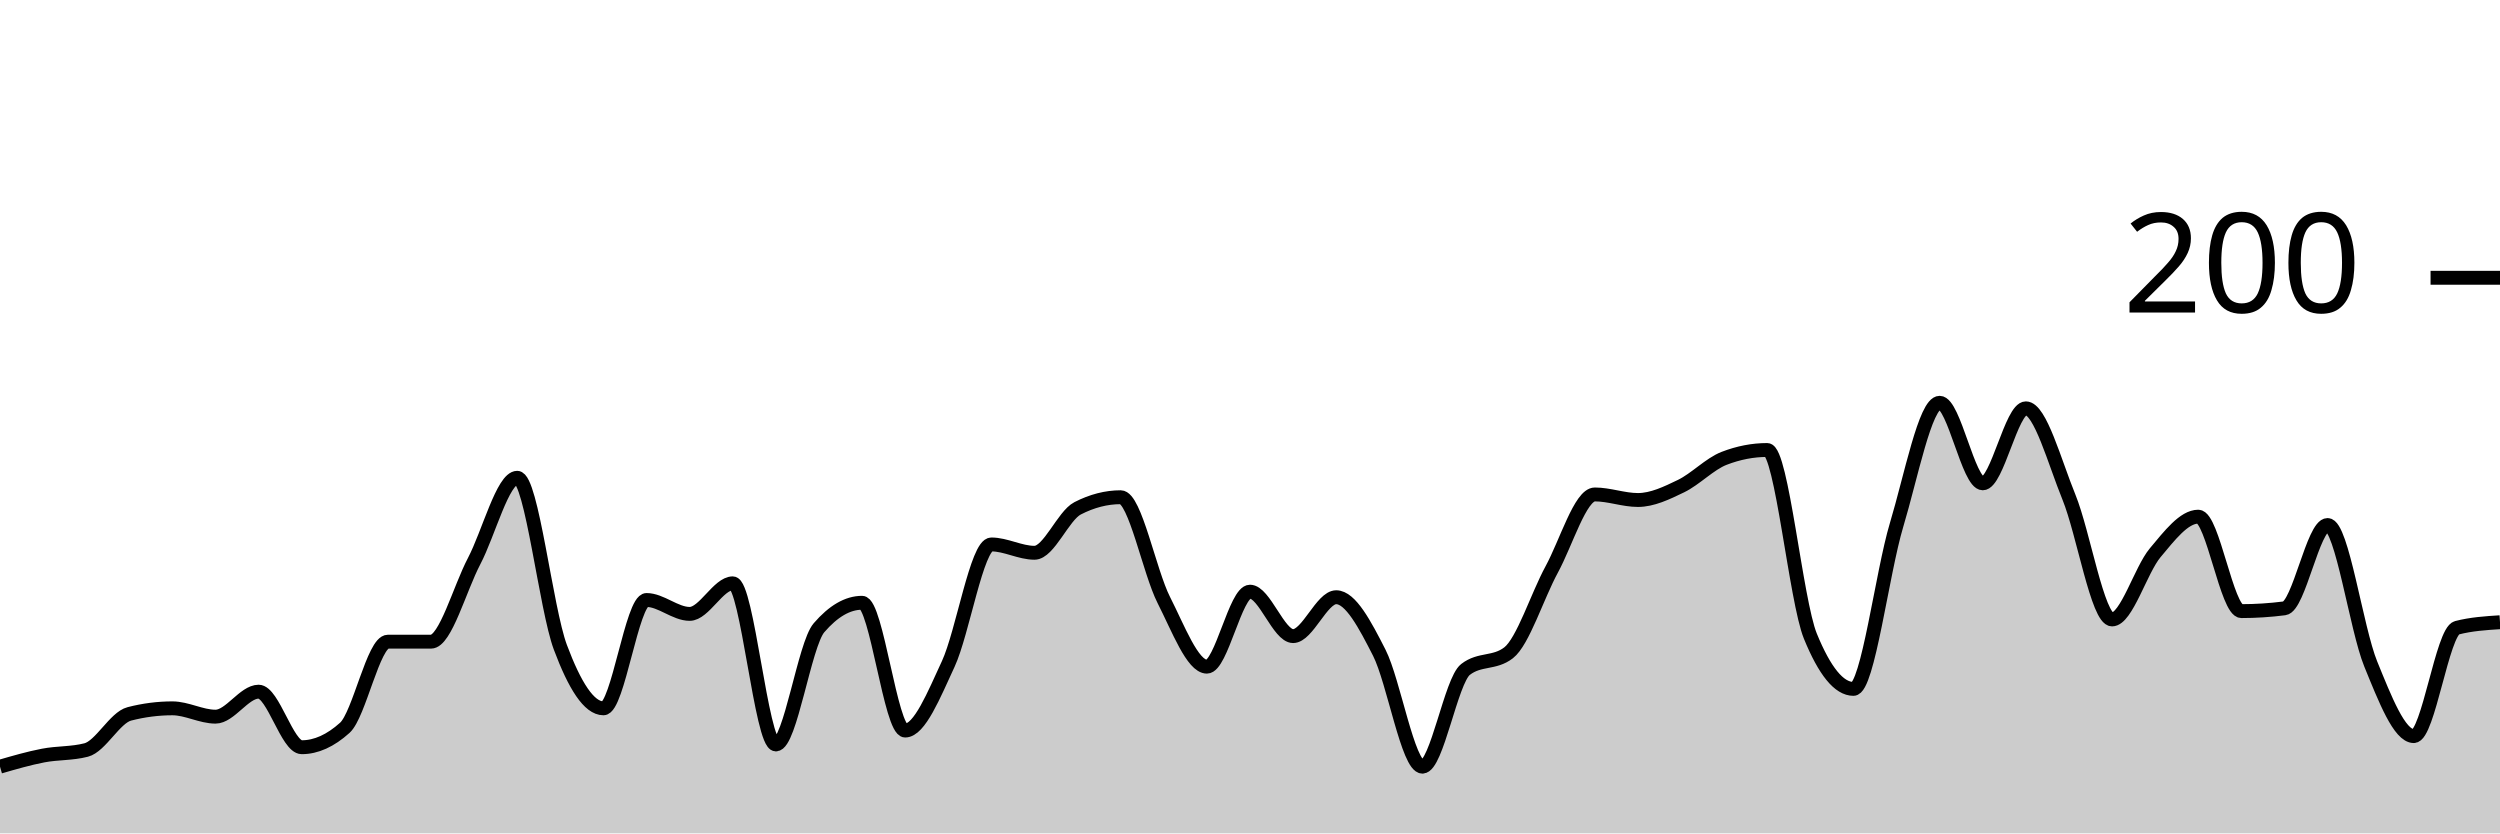
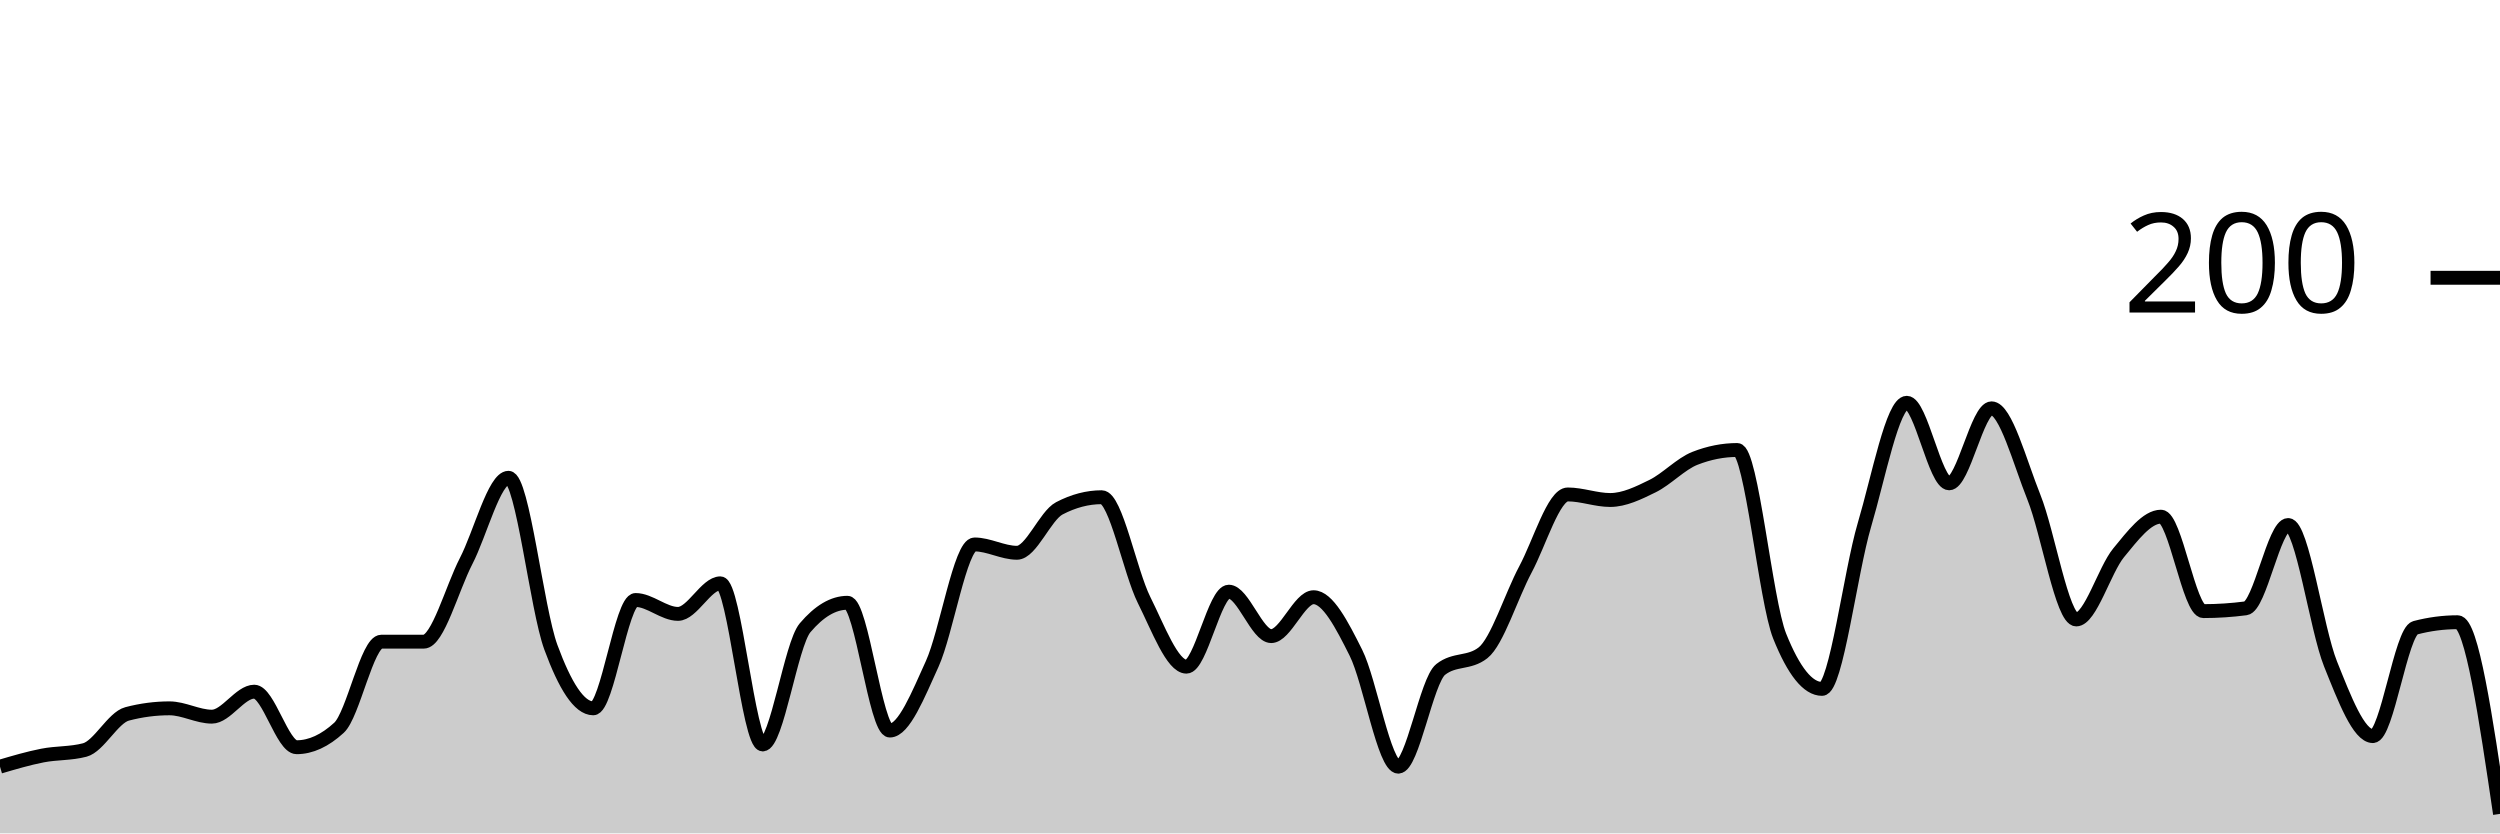
<svg xmlns="http://www.w3.org/2000/svg" viewBox="0 0 180 60">
  <g transform="translate(0,20)">
-     <path class="area" fill="rgba(0, 0, 0, 0.2)" d="M0,35.2C1.034,34.9,2.069,34.6,3.103,34.4C4.138,34.2,5.172,34.267,6.207,34C7.241,33.733,8.276,31.667,9.31,31.4C10.345,31.133,11.379,31,12.414,31C13.448,31,14.483,31.6,15.517,31.6C16.552,31.6,17.586,29.8,18.621,29.8C19.655,29.8,20.69,33.8,21.724,33.8C22.759,33.8,23.793,33.333,24.828,32.4C25.862,31.467,26.897,26.2,27.931,26.2C28.966,26.2,30,26.2,31.034,26.2C32.069,26.2,33.103,22.367,34.138,20.4C35.172,18.433,36.207,14.4,37.241,14.4C38.276,14.4,39.31,23.833,40.345,26.6C41.379,29.367,42.414,31,43.448,31C44.483,31,45.517,23.2,46.552,23.2C47.586,23.2,48.621,24.2,49.655,24.2C50.69,24.2,51.724,22,52.759,22C53.793,22,54.828,33.6,55.862,33.6C56.897,33.6,57.931,26.4,58.966,25.2C60,24,61.034,23.4,62.069,23.4C63.103,23.4,64.138,32.6,65.172,32.6C66.207,32.6,67.241,30.033,68.276,27.8C69.31,25.567,70.345,19.2,71.379,19.2C72.414,19.2,73.448,19.8,74.483,19.8C75.517,19.8,76.552,17.133,77.586,16.6C78.621,16.067,79.655,15.8,80.69,15.8C81.724,15.8,82.759,21.167,83.793,23.2C84.828,25.233,85.862,28,86.897,28C87.931,28,88.966,22.6,90,22.6C91.034,22.6,92.069,25.8,93.103,25.8C94.138,25.8,95.172,23,96.207,23C97.241,23,98.276,24.967,99.31,27C100.345,29.033,101.379,35.2,102.414,35.2C103.448,35.2,104.483,29,105.517,28.2C106.552,27.4,107.586,27.8,108.621,27C109.655,26.2,110.69,22.9,111.724,21C112.759,19.1,113.793,15.6,114.828,15.6C115.862,15.6,116.897,16,117.931,16C118.966,16,120,15.5,121.034,15C122.069,14.5,123.103,13.4,124.138,13C125.172,12.6,126.207,12.4,127.241,12.4C128.276,12.4,129.31,23.267,130.345,25.8C131.379,28.333,132.414,29.6,133.448,29.6C134.483,29.6,135.517,21.233,136.552,17.8C137.586,14.367,138.621,9,139.655,9C140.69,9,141.724,14.8,142.759,14.8C143.793,14.8,144.828,9.4,145.862,9.4C146.897,9.4,147.931,13.267,148.966,15.8C150,18.333,151.034,24.6,152.069,24.6C153.103,24.6,154.138,21.033,155.172,19.8C156.207,18.567,157.241,17.2,158.276,17.2C159.31,17.2,160.345,24,161.379,24C162.414,24,163.448,23.933,164.483,23.8C165.517,23.667,166.552,17.8,167.586,17.8C168.621,17.8,169.655,25.267,170.69,27.8C171.724,30.333,172.759,33,173.793,33C174.828,33,175.862,25.467,176.897,25.2C177.931,24.933,178.966,24.867,180,24.8L180,40C178.966,40,177.931,40,176.897,40C175.862,40,174.828,40,173.793,40C172.759,40,171.724,40,170.69,40C169.655,40,168.621,40,167.586,40C166.552,40,165.517,40,164.483,40C163.448,40,162.414,40,161.379,40C160.345,40,159.31,40,158.276,40C157.241,40,156.207,40,155.172,40C154.138,40,153.103,40,152.069,40C151.034,40,150,40,148.966,40C147.931,40,146.897,40,145.862,40C144.828,40,143.793,40,142.759,40C141.724,40,140.69,40,139.655,40C138.621,40,137.586,40,136.552,40C135.517,40,134.483,40,133.448,40C132.414,40,131.379,40,130.345,40C129.31,40,128.276,40,127.241,40C126.207,40,125.172,40,124.138,40C123.103,40,122.069,40,121.034,40C120,40,118.966,40,117.931,40C116.897,40,115.862,40,114.828,40C113.793,40,112.759,40,111.724,40C110.69,40,109.655,40,108.621,40C107.586,40,106.552,40,105.517,40C104.483,40,103.448,40,102.414,40C101.379,40,100.345,40,99.31,40C98.276,40,97.241,40,96.207,40C95.172,40,94.138,40,93.103,40C92.069,40,91.034,40,90,40C88.966,40,87.931,40,86.897,40C85.862,40,84.828,40,83.793,40C82.759,40,81.724,40,80.69,40C79.655,40,78.621,40,77.586,40C76.552,40,75.517,40,74.483,40C73.448,40,72.414,40,71.379,40C70.345,40,69.31,40,68.276,40C67.241,40,66.207,40,65.172,40C64.138,40,63.103,40,62.069,40C61.034,40,60,40,58.966,40C57.931,40,56.897,40,55.862,40C54.828,40,53.793,40,52.759,40C51.724,40,50.69,40,49.655,40C48.621,40,47.586,40,46.552,40C45.517,40,44.483,40,43.448,40C42.414,40,41.379,40,40.345,40C39.31,40,38.276,40,37.241,40C36.207,40,35.172,40,34.138,40C33.103,40,32.069,40,31.034,40C30,40,28.966,40,27.931,40C26.897,40,25.862,40,24.828,40C23.793,40,22.759,40,21.724,40C20.69,40,19.655,40,18.621,40C17.586,40,16.552,40,15.517,40C14.483,40,13.448,40,12.414,40C11.379,40,10.345,40,9.31,40C8.276,40,7.241,40,6.207,40C5.172,40,4.138,40,3.103,40C2.069,40,1.034,40,0,40Z" />
-     <path class="line" stroke="black" fill="none" d="M0,35.2C1.034,34.9,2.069,34.6,3.103,34.4C4.138,34.2,5.172,34.267,6.207,34C7.241,33.733,8.276,31.667,9.31,31.4C10.345,31.133,11.379,31,12.414,31C13.448,31,14.483,31.6,15.517,31.6C16.552,31.6,17.586,29.8,18.621,29.8C19.655,29.8,20.69,33.8,21.724,33.8C22.759,33.8,23.793,33.333,24.828,32.4C25.862,31.467,26.897,26.2,27.931,26.2C28.966,26.2,30,26.2,31.034,26.2C32.069,26.2,33.103,22.367,34.138,20.4C35.172,18.433,36.207,14.4,37.241,14.4C38.276,14.4,39.31,23.833,40.345,26.6C41.379,29.367,42.414,31,43.448,31C44.483,31,45.517,23.2,46.552,23.2C47.586,23.2,48.621,24.2,49.655,24.2C50.69,24.2,51.724,22,52.759,22C53.793,22,54.828,33.6,55.862,33.6C56.897,33.6,57.931,26.4,58.966,25.2C60,24,61.034,23.4,62.069,23.4C63.103,23.4,64.138,32.6,65.172,32.6C66.207,32.6,67.241,30.033,68.276,27.8C69.31,25.567,70.345,19.2,71.379,19.2C72.414,19.2,73.448,19.8,74.483,19.8C75.517,19.8,76.552,17.133,77.586,16.6C78.621,16.067,79.655,15.8,80.69,15.8C81.724,15.8,82.759,21.167,83.793,23.2C84.828,25.233,85.862,28,86.897,28C87.931,28,88.966,22.6,90,22.6C91.034,22.6,92.069,25.8,93.103,25.8C94.138,25.8,95.172,23,96.207,23C97.241,23,98.276,24.967,99.31,27C100.345,29.033,101.379,35.2,102.414,35.2C103.448,35.2,104.483,29,105.517,28.2C106.552,27.4,107.586,27.8,108.621,27C109.655,26.2,110.69,22.9,111.724,21C112.759,19.1,113.793,15.6,114.828,15.6C115.862,15.6,116.897,16,117.931,16C118.966,16,120,15.5,121.034,15C122.069,14.5,123.103,13.4,124.138,13C125.172,12.6,126.207,12.4,127.241,12.4C128.276,12.4,129.31,23.267,130.345,25.8C131.379,28.333,132.414,29.6,133.448,29.6C134.483,29.6,135.517,21.233,136.552,17.8C137.586,14.367,138.621,9,139.655,9C140.69,9,141.724,14.8,142.759,14.8C143.793,14.8,144.828,9.4,145.862,9.4C146.897,9.4,147.931,13.267,148.966,15.8C150,18.333,151.034,24.6,152.069,24.6C153.103,24.6,154.138,21.033,155.172,19.8C156.207,18.567,157.241,17.2,158.276,17.2C159.31,17.2,160.345,24,161.379,24C162.414,24,163.448,23.933,164.483,23.8C165.517,23.667,166.552,17.8,167.586,17.8C168.621,17.8,169.655,25.267,170.69,27.8C171.724,30.333,172.759,33,173.793,33C174.828,33,175.862,25.467,176.897,25.2C177.931,24.933,178.966,24.867,180,24.8" />
+     <path class="area" fill="rgba(0, 0, 0, 0.2)" d="M0,35.2C1.017,34.9,2.034,34.6,3.051,34.4C4.068,34.2,5.085,34.267,6.102,34C7.119,33.733,8.136,31.667,9.153,31.4C10.169,31.133,11.186,31,12.203,31C13.22,31,14.237,31.6,15.254,31.6C16.271,31.6,17.288,29.8,18.305,29.8C19.322,29.8,20.339,33.8,21.356,33.8C22.373,33.8,23.39,33.333,24.407,32.4C25.424,31.467,26.441,26.2,27.458,26.2C28.475,26.2,29.492,26.2,30.508,26.2C31.525,26.2,32.542,22.367,33.559,20.4C34.576,18.433,35.593,14.4,36.61,14.4C37.627,14.4,38.644,23.833,39.661,26.6C40.678,29.367,41.695,31,42.712,31C43.729,31,44.746,23.2,45.763,23.2C46.78,23.2,47.797,24.2,48.814,24.2C49.831,24.2,50.847,22,51.864,22C52.881,22,53.898,33.6,54.915,33.6C55.932,33.6,56.949,26.4,57.966,25.2C58.983,24,60,23.4,61.017,23.4C62.034,23.4,63.051,32.6,64.068,32.6C65.085,32.6,66.102,30.033,67.119,27.8C68.136,25.567,69.153,19.2,70.169,19.2C71.186,19.2,72.203,19.8,73.22,19.8C74.237,19.8,75.254,17.133,76.271,16.6C77.288,16.067,78.305,15.8,79.322,15.8C80.339,15.8,81.356,21.167,82.373,23.2C83.39,25.233,84.407,28,85.424,28C86.441,28,87.458,22.6,88.475,22.6C89.492,22.6,90.508,25.8,91.525,25.8C92.542,25.8,93.559,23,94.576,23C95.593,23,96.61,24.967,97.627,27C98.644,29.033,99.661,35.2,100.678,35.2C101.695,35.2,102.712,29,103.729,28.2C104.746,27.4,105.763,27.8,106.78,27C107.797,26.2,108.814,22.9,109.831,21C110.847,19.1,111.864,15.6,112.881,15.6C113.898,15.6,114.915,16,115.932,16C116.949,16,117.966,15.5,118.983,15C120,14.5,121.017,13.4,122.034,13C123.051,12.6,124.068,12.4,125.085,12.4C126.102,12.4,127.119,23.267,128.136,25.8C129.153,28.333,130.169,29.6,131.186,29.6C132.203,29.6,133.22,21.233,134.237,17.8C135.254,14.367,136.271,9,137.288,9C138.305,9,139.322,14.8,140.339,14.8C141.356,14.8,142.373,9.4,143.39,9.4C144.407,9.4,145.424,13.267,146.441,15.8C147.458,18.333,148.475,24.6,149.492,24.6C150.508,24.6,151.525,21.033,152.542,19.8C153.559,18.567,154.576,17.2,155.593,17.2C156.61,17.2,157.627,24,158.644,24C159.661,24,160.678,23.933,161.695,23.8C162.712,23.667,163.729,17.8,164.746,17.8C165.763,17.8,166.78,25.267,167.797,27.8C168.814,30.333,169.831,33,170.847,33C171.864,33,172.881,25.467,173.898,25.2C174.915,24.933,175.932,24.8,176.949,24.8C177.966,24.8,178.983,31.7,180,38.6L180,40C178.983,40,177.966,40,176.949,40C175.932,40,174.915,40,173.898,40C172.881,40,171.864,40,170.847,40C169.831,40,168.814,40,167.797,40C166.78,40,165.763,40,164.746,40C163.729,40,162.712,40,161.695,40C160.678,40,159.661,40,158.644,40C157.627,40,156.61,40,155.593,40C154.576,40,153.559,40,152.542,40C151.525,40,150.508,40,149.492,40C148.475,40,147.458,40,146.441,40C145.424,40,144.407,40,143.39,40C142.373,40,141.356,40,140.339,40C139.322,40,138.305,40,137.288,40C136.271,40,135.254,40,134.237,40C133.22,40,132.203,40,131.186,40C130.169,40,129.153,40,128.136,40C127.119,40,126.102,40,125.085,40C124.068,40,123.051,40,122.034,40C121.017,40,120,40,118.983,40C117.966,40,116.949,40,115.932,40C114.915,40,113.898,40,112.881,40C111.864,40,110.847,40,109.831,40C108.814,40,107.797,40,106.78,40C105.763,40,104.746,40,103.729,40C102.712,40,101.695,40,100.678,40C99.661,40,98.644,40,97.627,40C96.61,40,95.593,40,94.576,40C93.559,40,92.542,40,91.525,40C90.508,40,89.492,40,88.475,40C87.458,40,86.441,40,85.424,40C84.407,40,83.39,40,82.373,40C81.356,40,80.339,40,79.322,40C78.305,40,77.288,40,76.271,40C75.254,40,74.237,40,73.22,40C72.203,40,71.186,40,70.169,40C69.153,40,68.136,40,67.119,40C66.102,40,65.085,40,64.068,40C63.051,40,62.034,40,61.017,40C60,40,58.983,40,57.966,40C56.949,40,55.932,40,54.915,40C53.898,40,52.881,40,51.864,40C50.847,40,49.831,40,48.814,40C47.797,40,46.78,40,45.763,40C44.746,40,43.729,40,42.712,40C41.695,40,40.678,40,39.661,40C38.644,40,37.627,40,36.61,40C35.593,40,34.576,40,33.559,40C32.542,40,31.525,40,30.508,40C29.492,40,28.475,40,27.458,40C26.441,40,25.424,40,24.407,40C23.39,40,22.373,40,21.356,40C20.339,40,19.322,40,18.305,40C17.288,40,16.271,40,15.254,40C14.237,40,13.22,40,12.203,40C11.186,40,10.169,40,9.153,40C8.136,40,7.119,40,6.102,40C5.085,40,4.068,40,3.051,40C2.034,40,1.017,40,0,40Z" />
+     <path class="line" stroke="black" fill="none" d="M0,35.2C1.017,34.9,2.034,34.6,3.051,34.4C4.068,34.2,5.085,34.267,6.102,34C7.119,33.733,8.136,31.667,9.153,31.4C10.169,31.133,11.186,31,12.203,31C13.22,31,14.237,31.6,15.254,31.6C16.271,31.6,17.288,29.8,18.305,29.8C19.322,29.8,20.339,33.8,21.356,33.8C22.373,33.8,23.39,33.333,24.407,32.4C25.424,31.467,26.441,26.2,27.458,26.2C28.475,26.2,29.492,26.2,30.508,26.2C31.525,26.2,32.542,22.367,33.559,20.4C34.576,18.433,35.593,14.4,36.61,14.4C37.627,14.4,38.644,23.833,39.661,26.6C40.678,29.367,41.695,31,42.712,31C43.729,31,44.746,23.2,45.763,23.2C46.78,23.2,47.797,24.2,48.814,24.2C49.831,24.2,50.847,22,51.864,22C52.881,22,53.898,33.6,54.915,33.6C55.932,33.6,56.949,26.4,57.966,25.2C58.983,24,60,23.4,61.017,23.4C62.034,23.4,63.051,32.6,64.068,32.6C65.085,32.6,66.102,30.033,67.119,27.8C68.136,25.567,69.153,19.2,70.169,19.2C71.186,19.2,72.203,19.8,73.22,19.8C74.237,19.8,75.254,17.133,76.271,16.6C77.288,16.067,78.305,15.8,79.322,15.8C80.339,15.8,81.356,21.167,82.373,23.2C83.39,25.233,84.407,28,85.424,28C86.441,28,87.458,22.6,88.475,22.6C89.492,22.6,90.508,25.8,91.525,25.8C92.542,25.8,93.559,23,94.576,23C95.593,23,96.61,24.967,97.627,27C98.644,29.033,99.661,35.2,100.678,35.2C101.695,35.2,102.712,29,103.729,28.2C104.746,27.4,105.763,27.8,106.78,27C107.797,26.2,108.814,22.9,109.831,21C110.847,19.1,111.864,15.6,112.881,15.6C113.898,15.6,114.915,16,115.932,16C116.949,16,117.966,15.5,118.983,15C120,14.5,121.017,13.4,122.034,13C123.051,12.6,124.068,12.4,125.085,12.4C126.102,12.4,127.119,23.267,128.136,25.8C129.153,28.333,130.169,29.6,131.186,29.6C132.203,29.6,133.22,21.233,134.237,17.8C135.254,14.367,136.271,9,137.288,9C138.305,9,139.322,14.8,140.339,14.8C141.356,14.8,142.373,9.4,143.39,9.4C144.407,9.4,145.424,13.267,146.441,15.8C147.458,18.333,148.475,24.6,149.492,24.6C150.508,24.6,151.525,21.033,152.542,19.8C153.559,18.567,154.576,17.2,155.593,17.2C156.61,17.2,157.627,24,158.644,24C159.661,24,160.678,23.933,161.695,23.8C162.712,23.667,163.729,17.8,164.746,17.8C165.763,17.8,166.78,25.267,167.797,27.8C168.814,30.333,169.831,33,170.847,33C171.864,33,172.881,25.467,173.898,25.2C174.915,24.933,175.932,24.8,176.949,24.8C177.966,24.8,178.983,31.7,180,38.6" />
    <path class="axis-ceiling" stroke-width="1" stroke="black" fill="none" d="M175,0L180,0" />
    <text class="axis-ceiling-label" font-family="sans-serif" text-anchor="end" font-size="10px" x="170" y="2.5">200</text>
  </g>
</svg>
